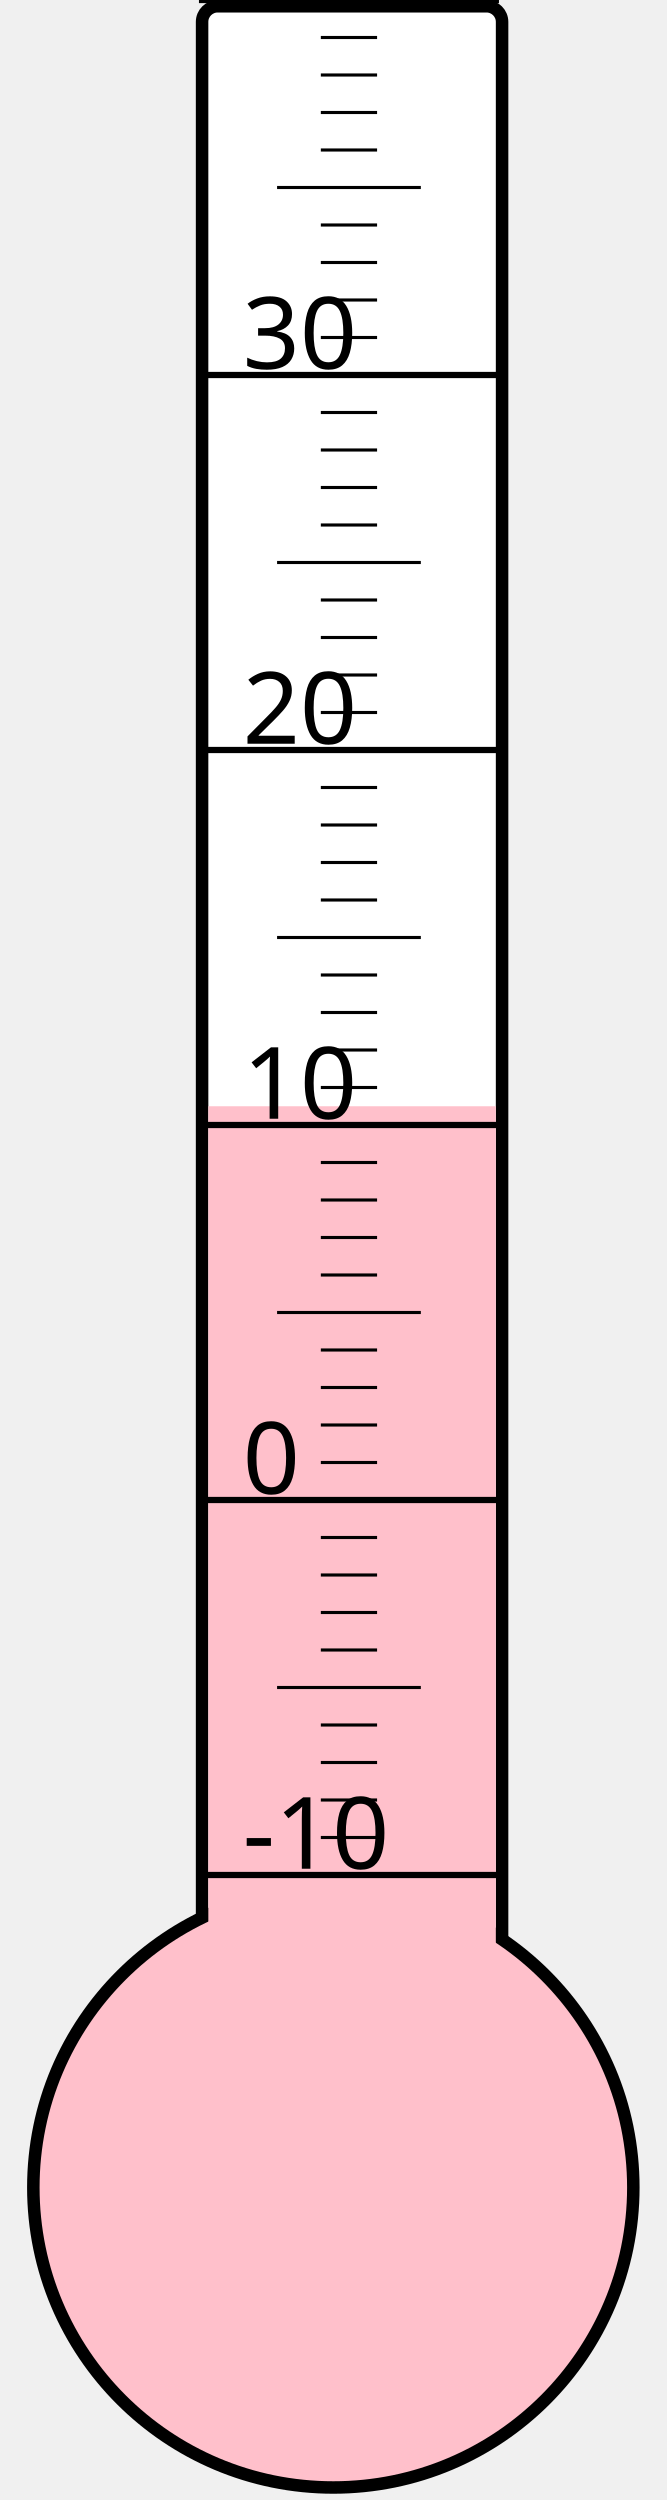
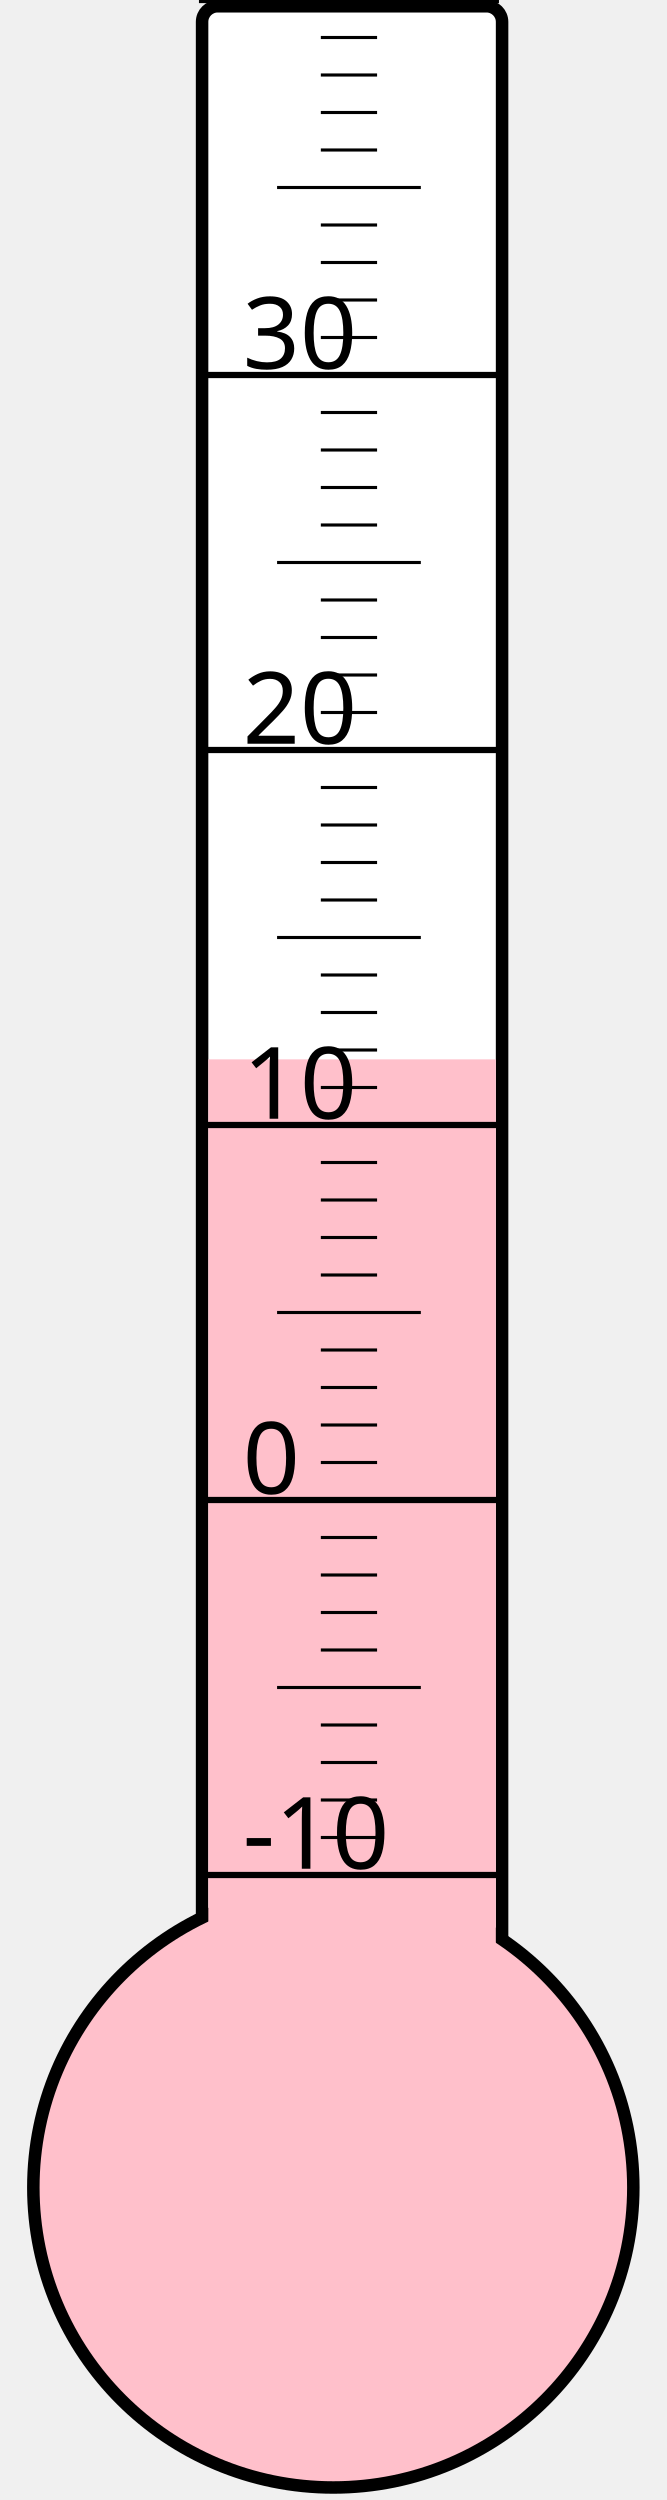
<svg xmlns="http://www.w3.org/2000/svg" width="40px" height="150px" viewBox="0 0 200 800">
  <rect width="200" height="800" x="0" y="0" style="fill: #ffffeb; fill-opacity: 0;" />
  <rect width="96" height="680" x="58" y="2" rx="5" ry="5" style="fill: white; fill-opacity: 1; stroke: black; stroke-width: 4;" />
  <circle cx="100" cy="700" r="96" style="fill: pink; stroke: black; stroke-width: 4;" />
-   <rect width="92" height="346.0" x="60" y="354.0" style="fill: pink; fill-opacity: 1; stroke-width: 0;" />
+   <rect width="92" height="361.0" x="60" y="339.0" style="fill: pink; fill-opacity: 1; stroke-width: 0;" />
  <text x="71" y="598" style="font-family: sans-serif; font-size: 24pt;">-10</text>
  <text x="71" y="478" style="font-family: sans-serif; font-size: 24pt;">0</text>
  <text x="71" y="358" style="font-family: sans-serif; font-size: 24pt;">10</text>
  <text x="71" y="238" style="font-family: sans-serif; font-size: 24pt;">20</text>
  <text x="71" y="118" style="font-family: sans-serif; font-size: 24pt;">30</text>
  <g style="stroke: black;">
    <line x1="57" y1="600" x2="153" y2="600" style="stroke-width: 2;" />
    <line x1="96" y1="588" x2="114" y2="588" style="stroke-width: 1;" />
    <line x1="96" y1="576" x2="114" y2="576" style="stroke-width: 1;" />
    <line x1="96" y1="564" x2="114" y2="564" style="stroke-width: 1;" />
    <line x1="96" y1="552" x2="114" y2="552" style="stroke-width: 1;" />
    <line x1="82" y1="540" x2="128" y2="540" style="stroke-width: 1;" />
    <line x1="96" y1="528" x2="114" y2="528" style="stroke-width: 1;" />
    <line x1="96" y1="516" x2="114" y2="516" style="stroke-width: 1;" />
    <line x1="96" y1="504" x2="114" y2="504" style="stroke-width: 1;" />
    <line x1="96" y1="492" x2="114" y2="492" style="stroke-width: 1;" />
    <line x1="57" y1="480" x2="153" y2="480" style="stroke-width: 2;" />
    <line x1="96" y1="468" x2="114" y2="468" style="stroke-width: 1;" />
    <line x1="96" y1="456" x2="114" y2="456" style="stroke-width: 1;" />
    <line x1="96" y1="444" x2="114" y2="444" style="stroke-width: 1;" />
    <line x1="96" y1="432" x2="114" y2="432" style="stroke-width: 1;" />
    <line x1="82" y1="420" x2="128" y2="420" style="stroke-width: 1;" />
    <line x1="96" y1="408" x2="114" y2="408" style="stroke-width: 1;" />
    <line x1="96" y1="396" x2="114" y2="396" style="stroke-width: 1;" />
    <line x1="96" y1="384" x2="114" y2="384" style="stroke-width: 1;" />
    <line x1="96" y1="372" x2="114" y2="372" style="stroke-width: 1;" />
    <line x1="57" y1="360" x2="153" y2="360" style="stroke-width: 2;" />
    <line x1="96" y1="348" x2="114" y2="348" style="stroke-width: 1;" />
    <line x1="96" y1="336" x2="114" y2="336" style="stroke-width: 1;" />
    <line x1="96" y1="324" x2="114" y2="324" style="stroke-width: 1;" />
    <line x1="96" y1="312" x2="114" y2="312" style="stroke-width: 1;" />
    <line x1="82" y1="300" x2="128" y2="300" style="stroke-width: 1;" />
    <line x1="96" y1="288" x2="114" y2="288" style="stroke-width: 1;" />
    <line x1="96" y1="276" x2="114" y2="276" style="stroke-width: 1;" />
    <line x1="96" y1="264" x2="114" y2="264" style="stroke-width: 1;" />
    <line x1="96" y1="252" x2="114" y2="252" style="stroke-width: 1;" />
    <line x1="57" y1="240" x2="153" y2="240" style="stroke-width: 2;" />
    <line x1="96" y1="228" x2="114" y2="228" style="stroke-width: 1;" />
    <line x1="96" y1="216" x2="114" y2="216" style="stroke-width: 1;" />
    <line x1="96" y1="204" x2="114" y2="204" style="stroke-width: 1;" />
    <line x1="96" y1="192" x2="114" y2="192" style="stroke-width: 1;" />
    <line x1="82" y1="180" x2="128" y2="180" style="stroke-width: 1;" />
    <line x1="96" y1="168" x2="114" y2="168" style="stroke-width: 1;" />
    <line x1="96" y1="156" x2="114" y2="156" style="stroke-width: 1;" />
    <line x1="96" y1="144" x2="114" y2="144" style="stroke-width: 1;" />
    <line x1="96" y1="132" x2="114" y2="132" style="stroke-width: 1;" />
    <line x1="57" y1="120" x2="153" y2="120" style="stroke-width: 2;" />
    <line x1="96" y1="108" x2="114" y2="108" style="stroke-width: 1;" />
    <line x1="96" y1="96" x2="114" y2="96" style="stroke-width: 1;" />
    <line x1="96" y1="84" x2="114" y2="84" style="stroke-width: 1;" />
    <line x1="96" y1="72" x2="114" y2="72" style="stroke-width: 1;" />
    <line x1="82" y1="60" x2="128" y2="60" style="stroke-width: 1;" />
    <line x1="96" y1="48" x2="114" y2="48" style="stroke-width: 1;" />
    <line x1="96" y1="36" x2="114" y2="36" style="stroke-width: 1;" />
    <line x1="96" y1="24" x2="114" y2="24" style="stroke-width: 1;" />
    <line x1="96" y1="12" x2="114" y2="12" style="stroke-width: 1;" />
    <line x1="57" y1="0" x2="153" y2="0" style="stroke-width: 2;" />
  </g>
</svg>
